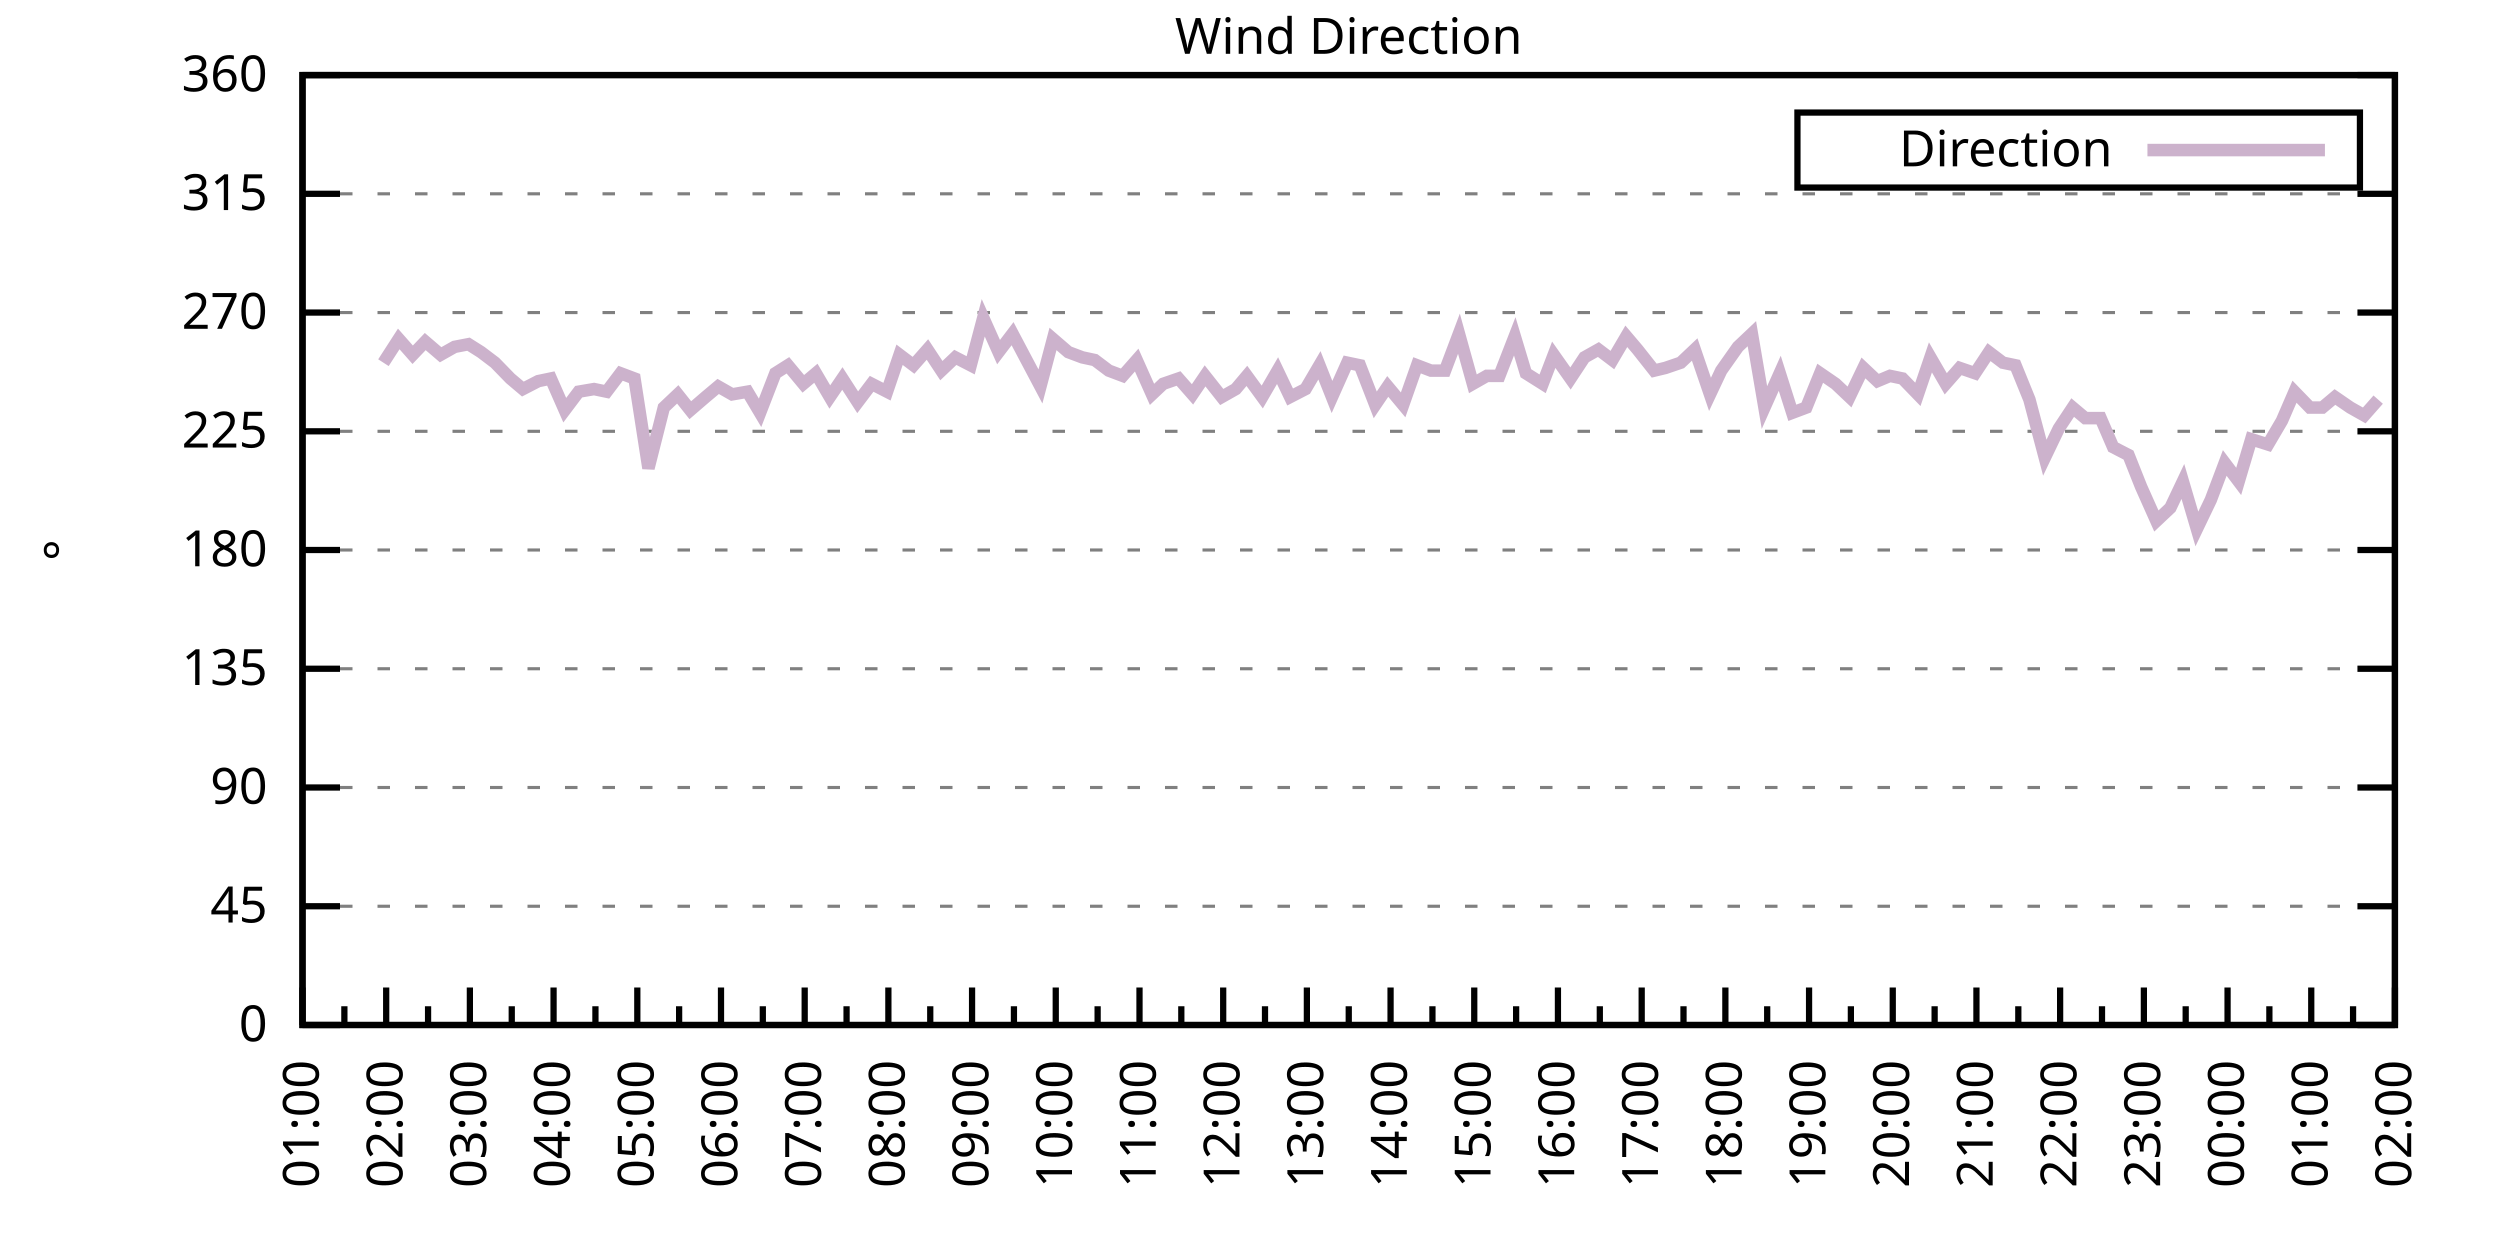
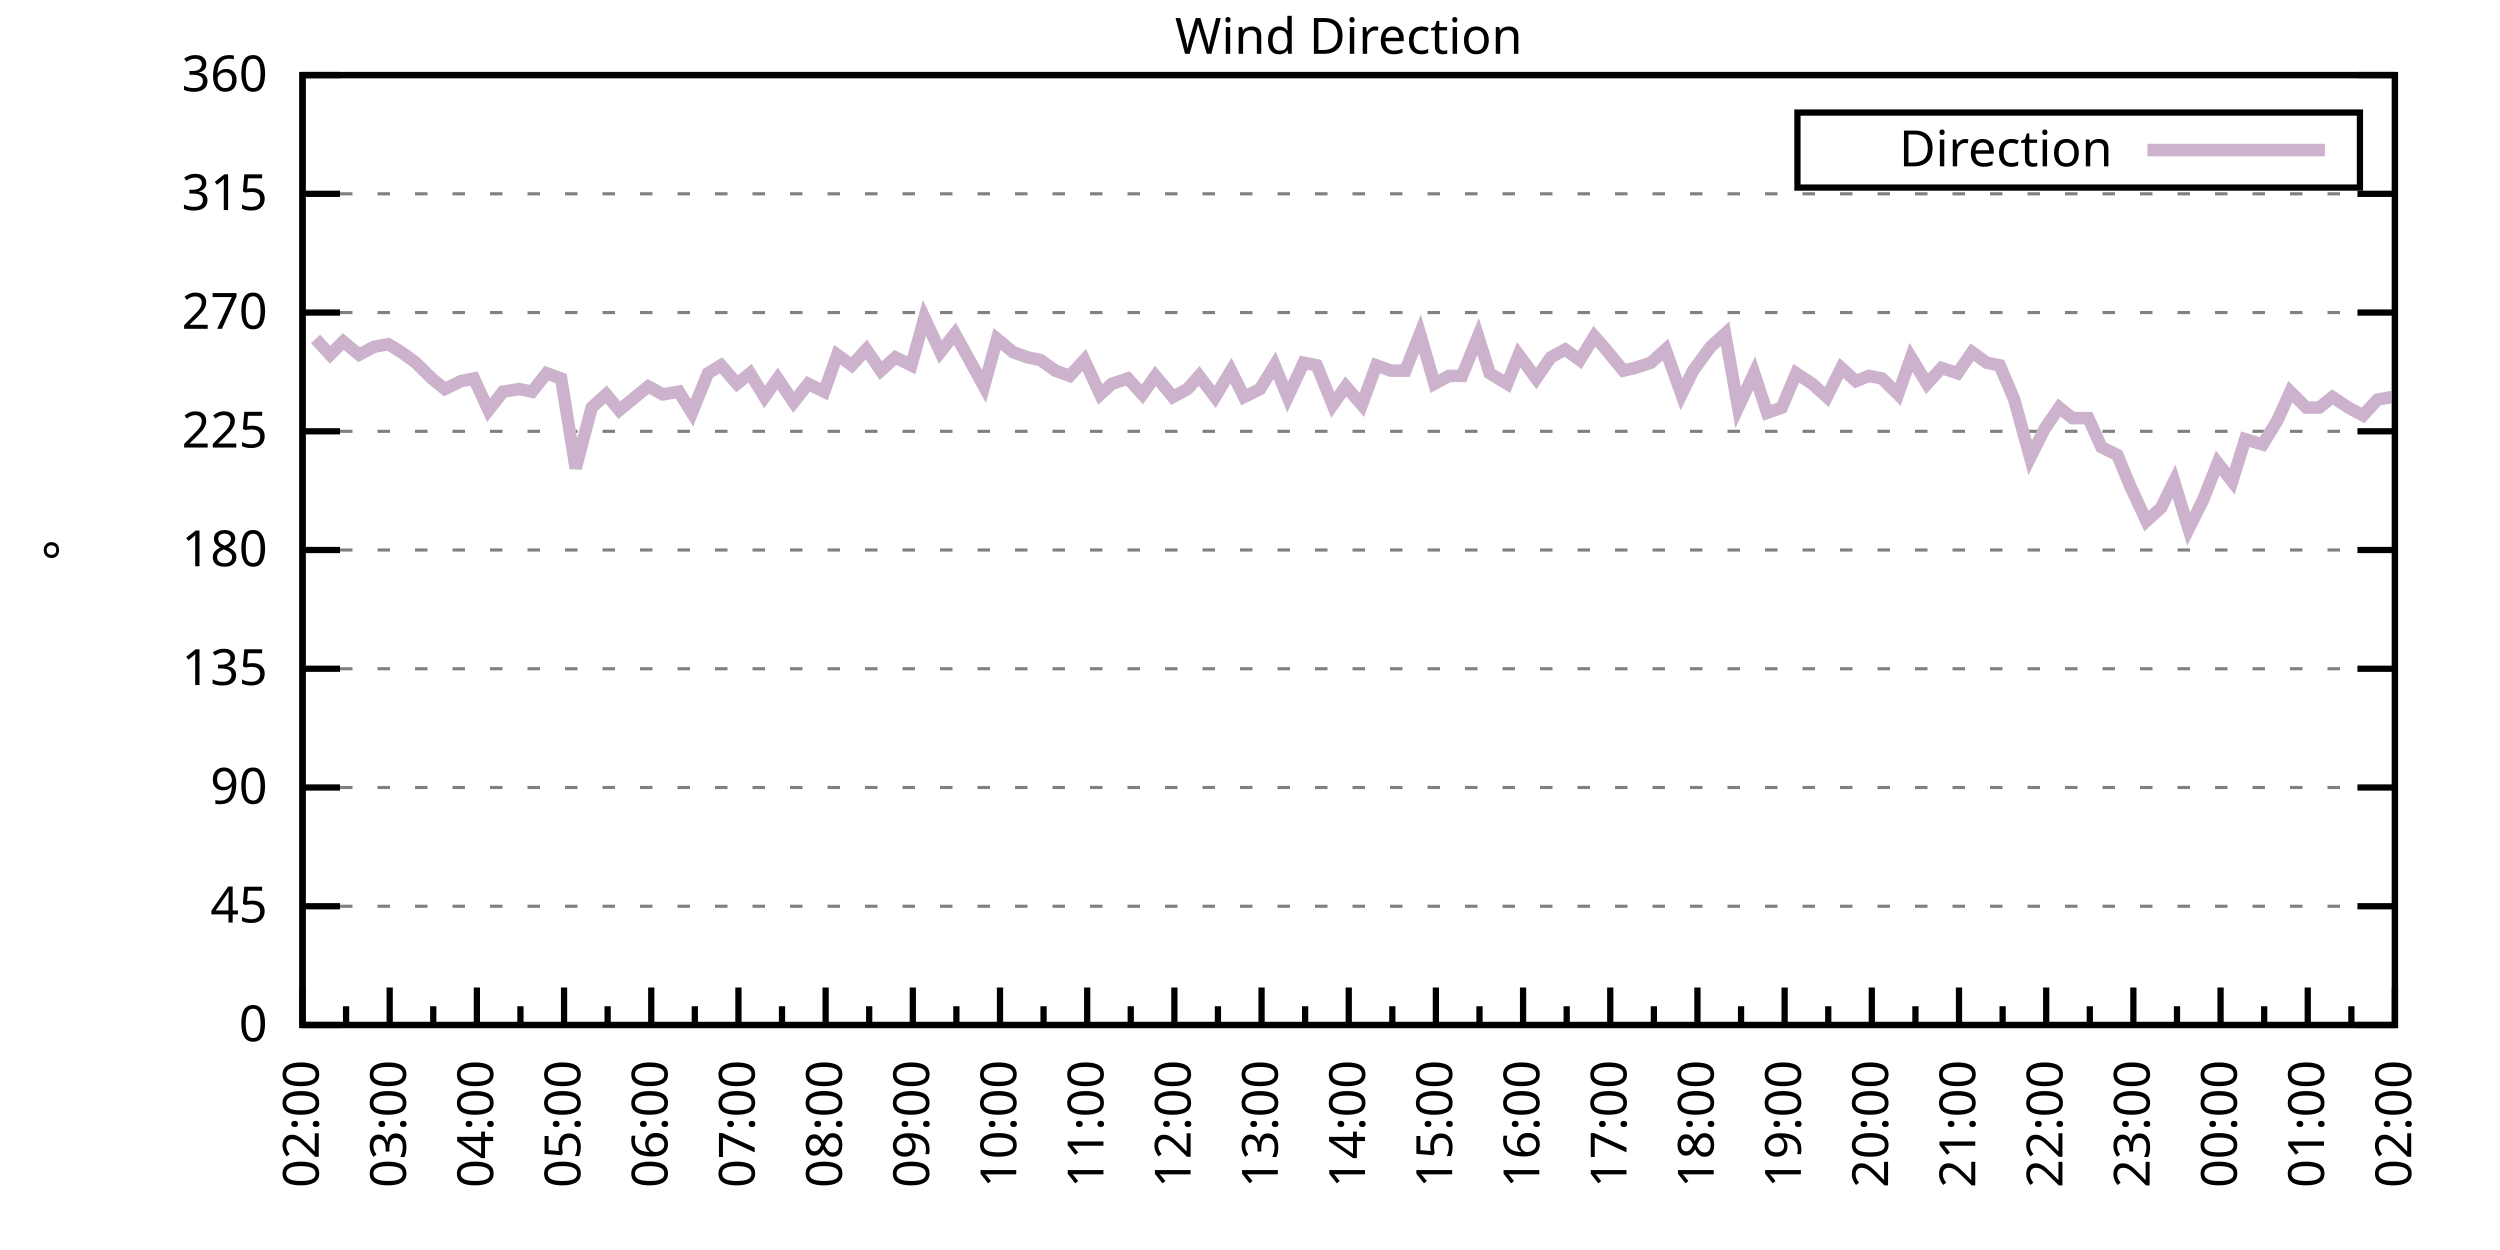
<svg xmlns="http://www.w3.org/2000/svg" xmlns:xlink="http://www.w3.org/1999/xlink" width="400" height="200" viewBox="0 0 400 200">
  <g id="gnuplot_canvas">
    <rect x="0" y="0" width="400" height="200" fill="none" />
    <defs>
      <circle id="gpDot" r="0.5" stroke-width="0.5" stroke="currentColor" />
      <path id="gpPt0" stroke-width="0.333" stroke="currentColor" d="M-1,0 h2 M0,-1 v2" />
      <path id="gpPt1" stroke-width="0.333" stroke="currentColor" d="M-1,-1 L1,1 M1,-1 L-1,1" />
      <path id="gpPt2" stroke-width="0.333" stroke="currentColor" d="M-1,0 L1,0 M0,-1 L0,1 M-1,-1 L1,1 M-1,1 L1,-1" />
      <rect id="gpPt3" stroke-width="0.333" stroke="currentColor" x="-1" y="-1" width="2" height="2" />
      <rect id="gpPt4" stroke-width="0.333" stroke="currentColor" fill="currentColor" x="-1" y="-1" width="2" height="2" />
      <circle id="gpPt5" stroke-width="0.333" stroke="currentColor" cx="0" cy="0" r="1" />
      <use xlink:href="#gpPt5" id="gpPt6" fill="currentColor" stroke="none" />
      <path id="gpPt7" stroke-width="0.333" stroke="currentColor" d="M0,-1.33 L-1.33,0.67 L1.33,0.67 z" />
      <use xlink:href="#gpPt7" id="gpPt8" fill="currentColor" stroke="none" />
      <use xlink:href="#gpPt7" id="gpPt9" stroke="currentColor" transform="rotate(180)" />
      <use xlink:href="#gpPt9" id="gpPt10" fill="currentColor" stroke="none" />
      <use xlink:href="#gpPt3" id="gpPt11" stroke="currentColor" transform="rotate(45)" />
      <use xlink:href="#gpPt11" id="gpPt12" fill="currentColor" stroke="none" />
      <path id="gpPt13" stroke-width="0.333" stroke="currentColor" d="M0,1.330 L1.265,0.411 L0.782,-1.067 L-0.782,-1.076 L-1.265,0.411 z" />
      <use xlink:href="#gpPt13" id="gpPt14" fill="currentColor" stroke="none" />
      <filter id="textbox" filterUnits="objectBoundingBox" x="0" y="0" height="1" width="1">
        <feFlood flood-color="white" flood-opacity="1" result="bgnd" />
        <feComposite in="SourceGraphic" in2="bgnd" operator="atop" />
      </filter>
      <filter id="greybox" filterUnits="objectBoundingBox" x="0" y="0" height="1" width="1">
        <feFlood flood-color="lightgrey" flood-opacity="1" result="grey" />
        <feComposite in="SourceGraphic" in2="grey" operator="atop" />
      </filter>
    </defs>
    <g fill="none" color="white" stroke="currentColor" stroke-width="1.00" stroke-linecap="butt" stroke-linejoin="miter">
</g>
    <g fill="none" color="black" stroke="currentColor" stroke-width="1.00" stroke-linecap="butt" stroke-linejoin="miter">
      <g stroke="none" shape-rendering="crispEdges">
        <polygon fill="rgb(255, 255, 255)" points="48.40,164.00 383.18,164.00 383.18,12.02 48.40,12.02 " />
      </g>
    </g>
    <g fill="none" color="black" stroke="currentColor" stroke-width="1.00" stroke-linecap="butt" stroke-linejoin="miter">
</g>
    <g fill="none" color="black" stroke="black" stroke-width="0.50" stroke-linecap="butt" stroke-linejoin="miter">
</g>
    <g fill="none" color="gray" stroke="currentColor" stroke-width="0.50" stroke-linecap="butt" stroke-linejoin="miter">
      <path stroke="gray" stroke-dasharray="2,4" class="gridline" d="M48.40,164.00 L383.19,164.00  " />
    </g>
    <g fill="none" color="gray" stroke="gray" stroke-width="1.00" stroke-linecap="butt" stroke-linejoin="miter">
</g>
    <g fill="none" color="black" stroke="currentColor" stroke-width="1.00" stroke-linecap="butt" stroke-linejoin="miter">
      <path stroke="black" d="M48.40,164.00 L54.40,164.00 M383.19,164.00 L377.19,164.00  " />
      <g transform="translate(42.80,166.60)" stroke="none" fill="black" font-family="Sans" font-size="8.00" text-anchor="end">
        <text>
          <tspan font-family="Sans"> 0</tspan>
        </text>
      </g>
    </g>
    <g fill="none" color="black" stroke="currentColor" stroke-width="1.00" stroke-linecap="butt" stroke-linejoin="miter">
</g>
    <g fill="none" color="black" stroke="black" stroke-width="0.50" stroke-linecap="butt" stroke-linejoin="miter">
</g>
    <g fill="none" color="gray" stroke="currentColor" stroke-width="0.50" stroke-linecap="butt" stroke-linejoin="miter">
      <path stroke="gray" stroke-dasharray="2,4" class="gridline" d="M48.40,145.00 L383.19,145.00  " />
    </g>
    <g fill="none" color="gray" stroke="gray" stroke-width="1.00" stroke-linecap="butt" stroke-linejoin="miter">
</g>
    <g fill="none" color="black" stroke="currentColor" stroke-width="1.00" stroke-linecap="butt" stroke-linejoin="miter">
      <path stroke="black" d="M48.40,145.00 L54.40,145.00 M383.19,145.00 L377.19,145.00  " />
      <g transform="translate(42.80,147.60)" stroke="none" fill="black" font-family="Sans" font-size="8.00" text-anchor="end">
        <text>
          <tspan font-family="Sans"> 45</tspan>
        </text>
      </g>
    </g>
    <g fill="none" color="black" stroke="currentColor" stroke-width="1.00" stroke-linecap="butt" stroke-linejoin="miter">
</g>
    <g fill="none" color="black" stroke="black" stroke-width="0.50" stroke-linecap="butt" stroke-linejoin="miter">
</g>
    <g fill="none" color="gray" stroke="currentColor" stroke-width="0.50" stroke-linecap="butt" stroke-linejoin="miter">
      <path stroke="gray" stroke-dasharray="2,4" class="gridline" d="M48.40,126.00 L383.19,126.00  " />
    </g>
    <g fill="none" color="gray" stroke="gray" stroke-width="1.00" stroke-linecap="butt" stroke-linejoin="miter">
</g>
    <g fill="none" color="black" stroke="currentColor" stroke-width="1.00" stroke-linecap="butt" stroke-linejoin="miter">
      <path stroke="black" d="M48.40,126.00 L54.40,126.00 M383.19,126.00 L377.19,126.00  " />
      <g transform="translate(42.80,128.60)" stroke="none" fill="black" font-family="Sans" font-size="8.00" text-anchor="end">
        <text>
          <tspan font-family="Sans"> 90</tspan>
        </text>
      </g>
    </g>
    <g fill="none" color="black" stroke="currentColor" stroke-width="1.00" stroke-linecap="butt" stroke-linejoin="miter">
</g>
    <g fill="none" color="black" stroke="black" stroke-width="0.50" stroke-linecap="butt" stroke-linejoin="miter">
</g>
    <g fill="none" color="gray" stroke="currentColor" stroke-width="0.50" stroke-linecap="butt" stroke-linejoin="miter">
      <path stroke="gray" stroke-dasharray="2,4" class="gridline" d="M48.40,107.00 L383.19,107.00  " />
    </g>
    <g fill="none" color="gray" stroke="gray" stroke-width="1.00" stroke-linecap="butt" stroke-linejoin="miter">
</g>
    <g fill="none" color="black" stroke="currentColor" stroke-width="1.00" stroke-linecap="butt" stroke-linejoin="miter">
      <path stroke="black" d="M48.40,107.00 L54.40,107.00 M383.19,107.00 L377.19,107.00  " />
      <g transform="translate(42.80,109.60)" stroke="none" fill="black" font-family="Sans" font-size="8.00" text-anchor="end">
        <text>
          <tspan font-family="Sans"> 135</tspan>
        </text>
      </g>
    </g>
    <g fill="none" color="black" stroke="currentColor" stroke-width="1.00" stroke-linecap="butt" stroke-linejoin="miter">
</g>
    <g fill="none" color="black" stroke="black" stroke-width="0.50" stroke-linecap="butt" stroke-linejoin="miter">
</g>
    <g fill="none" color="gray" stroke="currentColor" stroke-width="0.50" stroke-linecap="butt" stroke-linejoin="miter">
      <path stroke="gray" stroke-dasharray="2,4" class="gridline" d="M48.40,88.00 L383.19,88.00  " />
    </g>
    <g fill="none" color="gray" stroke="gray" stroke-width="1.00" stroke-linecap="butt" stroke-linejoin="miter">
</g>
    <g fill="none" color="black" stroke="currentColor" stroke-width="1.00" stroke-linecap="butt" stroke-linejoin="miter">
      <path stroke="black" d="M48.40,88.00 L54.40,88.00 M383.19,88.00 L377.19,88.00  " />
      <g transform="translate(42.80,90.60)" stroke="none" fill="black" font-family="Sans" font-size="8.00" text-anchor="end">
        <text>
          <tspan font-family="Sans"> 180</tspan>
        </text>
      </g>
    </g>
    <g fill="none" color="black" stroke="currentColor" stroke-width="1.00" stroke-linecap="butt" stroke-linejoin="miter">
</g>
    <g fill="none" color="black" stroke="black" stroke-width="0.50" stroke-linecap="butt" stroke-linejoin="miter">
</g>
    <g fill="none" color="gray" stroke="currentColor" stroke-width="0.50" stroke-linecap="butt" stroke-linejoin="miter">
      <path stroke="gray" stroke-dasharray="2,4" class="gridline" d="M48.40,69.01 L383.19,69.01  " />
    </g>
    <g fill="none" color="gray" stroke="gray" stroke-width="1.00" stroke-linecap="butt" stroke-linejoin="miter">
</g>
    <g fill="none" color="black" stroke="currentColor" stroke-width="1.00" stroke-linecap="butt" stroke-linejoin="miter">
      <path stroke="black" d="M48.40,69.01 L54.40,69.01 M383.19,69.01 L377.19,69.01  " />
      <g transform="translate(42.80,71.61)" stroke="none" fill="black" font-family="Sans" font-size="8.00" text-anchor="end">
        <text>
          <tspan font-family="Sans"> 225</tspan>
        </text>
      </g>
    </g>
    <g fill="none" color="black" stroke="currentColor" stroke-width="1.00" stroke-linecap="butt" stroke-linejoin="miter">
</g>
    <g fill="none" color="black" stroke="black" stroke-width="0.50" stroke-linecap="butt" stroke-linejoin="miter">
</g>
    <g fill="none" color="gray" stroke="currentColor" stroke-width="0.50" stroke-linecap="butt" stroke-linejoin="miter">
      <path stroke="gray" stroke-dasharray="2,4" class="gridline" d="M48.40,50.01 L383.19,50.01  " />
    </g>
    <g fill="none" color="gray" stroke="gray" stroke-width="1.00" stroke-linecap="butt" stroke-linejoin="miter">
</g>
    <g fill="none" color="black" stroke="currentColor" stroke-width="1.00" stroke-linecap="butt" stroke-linejoin="miter">
      <path stroke="black" d="M48.40,50.01 L54.40,50.01 M383.19,50.01 L377.19,50.01  " />
      <g transform="translate(42.80,52.61)" stroke="none" fill="black" font-family="Sans" font-size="8.00" text-anchor="end">
        <text>
          <tspan font-family="Sans"> 270</tspan>
        </text>
      </g>
    </g>
    <g fill="none" color="black" stroke="currentColor" stroke-width="1.00" stroke-linecap="butt" stroke-linejoin="miter">
</g>
    <g fill="none" color="black" stroke="black" stroke-width="0.50" stroke-linecap="butt" stroke-linejoin="miter">
</g>
    <g fill="none" color="gray" stroke="currentColor" stroke-width="0.50" stroke-linecap="butt" stroke-linejoin="miter">
      <path stroke="gray" stroke-dasharray="2,4" class="gridline" d="M48.40,31.01 L383.19,31.01  " />
    </g>
    <g fill="none" color="gray" stroke="gray" stroke-width="1.00" stroke-linecap="butt" stroke-linejoin="miter">
</g>
    <g fill="none" color="black" stroke="currentColor" stroke-width="1.00" stroke-linecap="butt" stroke-linejoin="miter">
      <path stroke="black" d="M48.40,31.01 L54.40,31.01 M383.19,31.01 L377.19,31.01  " />
      <g transform="translate(42.80,33.61)" stroke="none" fill="black" font-family="Sans" font-size="8.00" text-anchor="end">
        <text>
          <tspan font-family="Sans"> 315</tspan>
        </text>
      </g>
    </g>
    <g fill="none" color="black" stroke="currentColor" stroke-width="1.00" stroke-linecap="butt" stroke-linejoin="miter">
</g>
    <g fill="none" color="black" stroke="black" stroke-width="0.50" stroke-linecap="butt" stroke-linejoin="miter">
</g>
    <g fill="none" color="gray" stroke="currentColor" stroke-width="0.50" stroke-linecap="butt" stroke-linejoin="miter">
      <path stroke="gray" stroke-dasharray="2,4" class="gridline" d="M48.40,12.01 L383.19,12.01  " />
    </g>
    <g fill="none" color="gray" stroke="gray" stroke-width="1.00" stroke-linecap="butt" stroke-linejoin="miter">
</g>
    <g fill="none" color="black" stroke="currentColor" stroke-width="1.00" stroke-linecap="butt" stroke-linejoin="miter">
      <path stroke="black" d="M48.40,12.01 L54.40,12.01 M383.19,12.01 L377.19,12.01  " />
      <g transform="translate(42.80,14.61)" stroke="none" fill="black" font-family="Sans" font-size="8.00" text-anchor="end">
        <text>
          <tspan font-family="Sans"> 360</tspan>
        </text>
      </g>
    </g>
    <g fill="none" color="black" stroke="currentColor" stroke-width="1.00" stroke-linecap="butt" stroke-linejoin="miter">
      <path stroke="black" d="M48.40,164.00 L48.40,158.00  " />
      <g transform="translate(51.00,169.60) rotate(270)" stroke="none" fill="black" font-family="Sans" font-size="8.00" text-anchor="end">
        <text>
+           <tspan font-family="Sans">02:00</tspan>
+         </text>
+       </g>
+     </g>
+     <g fill="none" color="black" stroke="currentColor" stroke-width="1.00" stroke-linecap="butt" stroke-linejoin="miter">
+       <path stroke="black" d="M55.37,164.00 L55.37,161.00 M62.35,164.00 L62.35,158.00  " />
+       <g transform="translate(64.95,169.60) rotate(270)" stroke="none" fill="black" font-family="Sans" font-size="8.00" text-anchor="end">
+         <text>
+           <tspan font-family="Sans">03:00</tspan>
+         </text>
+       </g>
+     </g>
+     <g fill="none" color="black" stroke="currentColor" stroke-width="1.00" stroke-linecap="butt" stroke-linejoin="miter">
+       <path stroke="black" d="M69.32,164.00 L69.32,161.00 M76.30,164.00 L76.30,158.00  " />
+       <g transform="translate(78.90,169.60) rotate(270)" stroke="none" fill="black" font-family="Sans" font-size="8.00" text-anchor="end">
+         <text>
+           <tspan font-family="Sans">04:00</tspan>
+         </text>
+       </g>
+     </g>
+     <g fill="none" color="black" stroke="currentColor" stroke-width="1.00" stroke-linecap="butt" stroke-linejoin="miter">
+       <path stroke="black" d="M83.27,164.00 L83.27,161.00 M90.25,164.00 L90.25,158.00  " />
+       <g transform="translate(92.85,169.60) rotate(270)" stroke="none" fill="black" font-family="Sans" font-size="8.00" text-anchor="end">
+         <text>
+           <tspan font-family="Sans">05:00</tspan>
+         </text>
+       </g>
+     </g>
+     <g fill="none" color="black" stroke="currentColor" stroke-width="1.00" stroke-linecap="butt" stroke-linejoin="miter">
+       <path stroke="black" d="M97.22,164.00 L97.22,161.00 M104.20,164.00 L104.20,158.00  " />
+       <g transform="translate(106.80,169.60) rotate(270)" stroke="none" fill="black" font-family="Sans" font-size="8.00" text-anchor="end">
+         <text>
+           <tspan font-family="Sans">06:00</tspan>
+         </text>
+       </g>
+     </g>
+     <g fill="none" color="black" stroke="currentColor" stroke-width="1.00" stroke-linecap="butt" stroke-linejoin="miter">
+       <path stroke="black" d="M111.17,164.00 L111.17,161.00 M118.15,164.00 L118.15,158.00  " />
+       <g transform="translate(120.75,169.60) rotate(270)" stroke="none" fill="black" font-family="Sans" font-size="8.00" text-anchor="end">
+         <text>
+           <tspan font-family="Sans">07:00</tspan>
+         </text>
+       </g>
+     </g>
+     <g fill="none" color="black" stroke="currentColor" stroke-width="1.00" stroke-linecap="butt" stroke-linejoin="miter">
+       <path stroke="black" d="M125.12,164.00 L125.12,161.00 M132.10,164.00 L132.10,158.00  " />
+       <g transform="translate(134.70,169.60) rotate(270)" stroke="none" fill="black" font-family="Sans" font-size="8.00" text-anchor="end">
+         <text>
+           <tspan font-family="Sans">08:00</tspan>
+         </text>
+       </g>
+     </g>
+     <g fill="none" color="black" stroke="currentColor" stroke-width="1.00" stroke-linecap="butt" stroke-linejoin="miter">
+       <path stroke="black" d="M139.07,164.00 L139.07,161.00 M146.05,164.00 L146.05,158.00  " />
+       <g transform="translate(148.65,169.60) rotate(270)" stroke="none" fill="black" font-family="Sans" font-size="8.00" text-anchor="end">
+         <text>
+           <tspan font-family="Sans">09:00</tspan>
+         </text>
+       </g>
+     </g>
+     <g fill="none" color="black" stroke="currentColor" stroke-width="1.00" stroke-linecap="butt" stroke-linejoin="miter">
+       <path stroke="black" d="M153.02,164.00 L153.02,161.00 M160.00,164.00 L160.00,158.00  " />
+       <g transform="translate(162.60,169.60) rotate(270)" stroke="none" fill="black" font-family="Sans" font-size="8.00" text-anchor="end">
+         <text>
+           <tspan font-family="Sans">10:00</tspan>
+         </text>
+       </g>
+     </g>
+     <g fill="none" color="black" stroke="currentColor" stroke-width="1.00" stroke-linecap="butt" stroke-linejoin="miter">
+       <path stroke="black" d="M166.97,164.00 L166.97,161.00 M173.95,164.00 L173.95,158.00  " />
+       <g transform="translate(176.55,169.60) rotate(270)" stroke="none" fill="black" font-family="Sans" font-size="8.00" text-anchor="end">
+         <text>
+           <tspan font-family="Sans">11:00</tspan>
+         </text>
+       </g>
+     </g>
+     <g fill="none" color="black" stroke="currentColor" stroke-width="1.00" stroke-linecap="butt" stroke-linejoin="miter">
+       <path stroke="black" d="M180.92,164.00 L180.92,161.00 M187.90,164.00 L187.90,158.00  " />
+       <g transform="translate(190.50,169.60) rotate(270)" stroke="none" fill="black" font-family="Sans" font-size="8.00" text-anchor="end">
+         <text>
+           <tspan font-family="Sans">12:00</tspan>
+         </text>
+       </g>
+     </g>
+     <g fill="none" color="black" stroke="currentColor" stroke-width="1.00" stroke-linecap="butt" stroke-linejoin="miter">
+       <path stroke="black" d="M194.87,164.00 L194.87,161.00 M201.85,164.00 L201.85,158.00  " />
+       <g transform="translate(204.45,169.60) rotate(270)" stroke="none" fill="black" font-family="Sans" font-size="8.00" text-anchor="end">
+         <text>
+           <tspan font-family="Sans">13:00</tspan>
+         </text>
+       </g>
+     </g>
+     <g fill="none" color="black" stroke="currentColor" stroke-width="1.00" stroke-linecap="butt" stroke-linejoin="miter">
+       <path stroke="black" d="M208.82,164.00 L208.82,161.00 M215.80,164.00 L215.80,158.00  " />
+       <g transform="translate(218.40,169.60) rotate(270)" stroke="none" fill="black" font-family="Sans" font-size="8.00" text-anchor="end">
+         <text>
+           <tspan font-family="Sans">14:00</tspan>
+         </text>
+       </g>
+     </g>
+     <g fill="none" color="black" stroke="currentColor" stroke-width="1.00" stroke-linecap="butt" stroke-linejoin="miter">
+       <path stroke="black" d="M222.77,164.00 L222.77,161.00 M229.74,164.00 L229.74,158.00  " />
+       <g transform="translate(232.34,169.60) rotate(270)" stroke="none" fill="black" font-family="Sans" font-size="8.00" text-anchor="end">
+         <text>
+           <tspan font-family="Sans">15:00</tspan>
+         </text>
+       </g>
+     </g>
+     <g fill="none" color="black" stroke="currentColor" stroke-width="1.00" stroke-linecap="butt" stroke-linejoin="miter">
+       <path stroke="black" d="M236.72,164.00 L236.72,161.00 M243.69,164.00 L243.69,158.00  " />
+       <g transform="translate(246.29,169.60) rotate(270)" stroke="none" fill="black" font-family="Sans" font-size="8.00" text-anchor="end">
+         <text>
+           <tspan font-family="Sans">16:00</tspan>
+         </text>
+       </g>
+     </g>
+     <g fill="none" color="black" stroke="currentColor" stroke-width="1.00" stroke-linecap="butt" stroke-linejoin="miter">
+       <path stroke="black" d="M250.67,164.00 L250.67,161.00 M257.64,164.00 L257.64,158.00  " />
+       <g transform="translate(260.24,169.60) rotate(270)" stroke="none" fill="black" font-family="Sans" font-size="8.00" text-anchor="end">
+         <text>
+           <tspan font-family="Sans">17:00</tspan>
+         </text>
+       </g>
+     </g>
+     <g fill="none" color="black" stroke="currentColor" stroke-width="1.00" stroke-linecap="butt" stroke-linejoin="miter">
+       <path stroke="black" d="M264.62,164.00 L264.62,161.00 M271.59,164.00 L271.59,158.00  " />
+       <g transform="translate(274.19,169.60) rotate(270)" stroke="none" fill="black" font-family="Sans" font-size="8.00" text-anchor="end">
+         <text>
+           <tspan font-family="Sans">18:00</tspan>
+         </text>
+       </g>
+     </g>
+     <g fill="none" color="black" stroke="currentColor" stroke-width="1.00" stroke-linecap="butt" stroke-linejoin="miter">
+       <path stroke="black" d="M278.57,164.00 L278.57,161.00 M285.54,164.00 L285.54,158.00  " />
+       <g transform="translate(288.14,169.60) rotate(270)" stroke="none" fill="black" font-family="Sans" font-size="8.00" text-anchor="end">
+         <text>
+           <tspan font-family="Sans">19:00</tspan>
+         </text>
+       </g>
+     </g>
+     <g fill="none" color="black" stroke="currentColor" stroke-width="1.00" stroke-linecap="butt" stroke-linejoin="miter">
+       <path stroke="black" d="M292.52,164.00 L292.52,161.00 M299.49,164.00 L299.49,158.00  " />
+       <g transform="translate(302.09,169.60) rotate(270)" stroke="none" fill="black" font-family="Sans" font-size="8.00" text-anchor="end">
+         <text>
+           <tspan font-family="Sans">20:00</tspan>
+         </text>
+       </g>
+     </g>
+     <g fill="none" color="black" stroke="currentColor" stroke-width="1.00" stroke-linecap="butt" stroke-linejoin="miter">
+       <path stroke="black" d="M306.47,164.00 L306.47,161.00 M313.44,164.00 L313.44,158.00  " />
+       <g transform="translate(316.04,169.60) rotate(270)" stroke="none" fill="black" font-family="Sans" font-size="8.00" text-anchor="end">
+         <text>
+           <tspan font-family="Sans">21:00</tspan>
+         </text>
+       </g>
+     </g>
+     <g fill="none" color="black" stroke="currentColor" stroke-width="1.00" stroke-linecap="butt" stroke-linejoin="miter">
+       <path stroke="black" d="M320.42,164.00 L320.42,161.00 M327.39,164.00 L327.39,158.00  " />
+       <g transform="translate(329.99,169.60) rotate(270)" stroke="none" fill="black" font-family="Sans" font-size="8.00" text-anchor="end">
+         <text>
+           <tspan font-family="Sans">22:00</tspan>
+         </text>
+       </g>
+     </g>
+     <g fill="none" color="black" stroke="currentColor" stroke-width="1.00" stroke-linecap="butt" stroke-linejoin="miter">
+       <path stroke="black" d="M334.37,164.00 L334.37,161.00 M341.34,164.00 L341.34,158.00  " />
+       <g transform="translate(343.94,169.60) rotate(270)" stroke="none" fill="black" font-family="Sans" font-size="8.00" text-anchor="end">
+         <text>
+           <tspan font-family="Sans">23:00</tspan>
+         </text>
+       </g>
+     </g>
+     <g fill="none" color="black" stroke="currentColor" stroke-width="1.00" stroke-linecap="butt" stroke-linejoin="miter">
+       <path stroke="black" d="M348.32,164.00 L348.32,161.00 M355.29,164.00 L355.29,158.00  " />
+       <g transform="translate(357.89,169.60) rotate(270)" stroke="none" fill="black" font-family="Sans" font-size="8.00" text-anchor="end">
+         <text>
+           <tspan font-family="Sans">00:00</tspan>
+         </text>
+       </g>
+     </g>
+     <g fill="none" color="black" stroke="currentColor" stroke-width="1.00" stroke-linecap="butt" stroke-linejoin="miter">
+       <path stroke="black" d="M362.27,164.00 L362.27,161.00 M369.24,164.00 L369.24,158.00  " />
+       <g transform="translate(371.84,169.60) rotate(270)" stroke="none" fill="black" font-family="Sans" font-size="8.00" text-anchor="end">
+         <text>
          <tspan font-family="Sans">01:00</tspan>
        </text>
      </g>
    </g>
    <g fill="none" color="black" stroke="currentColor" stroke-width="1.00" stroke-linecap="butt" stroke-linejoin="miter">
-       <path stroke="black" d="M55.10,164.00 L55.10,161.00 M61.79,164.00 L61.79,158.00  " />
-       <g transform="translate(64.39,169.60) rotate(270)" stroke="none" fill="black" font-family="Sans" font-size="8.00" text-anchor="end">
-         <text>
-           <tspan font-family="Sans">02:00</tspan>
-         </text>
-       </g>
-     </g>
-     <g fill="none" color="black" stroke="currentColor" stroke-width="1.00" stroke-linecap="butt" stroke-linejoin="miter">
-       <path stroke="black" d="M68.49,164.00 L68.49,161.00 M75.18,164.00 L75.18,158.00  " />
-       <g transform="translate(77.78,169.60) rotate(270)" stroke="none" fill="black" font-family="Sans" font-size="8.00" text-anchor="end">
-         <text>
-           <tspan font-family="Sans">03:00</tspan>
-         </text>
-       </g>
-     </g>
-     <g fill="none" color="black" stroke="currentColor" stroke-width="1.00" stroke-linecap="butt" stroke-linejoin="miter">
-       <path stroke="black" d="M81.88,164.00 L81.88,161.00 M88.57,164.00 L88.57,158.00  " />
-       <g transform="translate(91.17,169.60) rotate(270)" stroke="none" fill="black" font-family="Sans" font-size="8.00" text-anchor="end">
-         <text>
-           <tspan font-family="Sans">04:00</tspan>
-         </text>
-       </g>
-     </g>
-     <g fill="none" color="black" stroke="currentColor" stroke-width="1.00" stroke-linecap="butt" stroke-linejoin="miter">
-       <path stroke="black" d="M95.27,164.00 L95.27,161.00 M101.97,164.00 L101.97,158.00  " />
-       <g transform="translate(104.57,169.60) rotate(270)" stroke="none" fill="black" font-family="Sans" font-size="8.00" text-anchor="end">
-         <text>
-           <tspan font-family="Sans">05:00</tspan>
-         </text>
-       </g>
-     </g>
-     <g fill="none" color="black" stroke="currentColor" stroke-width="1.00" stroke-linecap="butt" stroke-linejoin="miter">
-       <path stroke="black" d="M108.66,164.00 L108.66,161.00 M115.36,164.00 L115.36,158.00  " />
-       <g transform="translate(117.96,169.60) rotate(270)" stroke="none" fill="black" font-family="Sans" font-size="8.00" text-anchor="end">
-         <text>
-           <tspan font-family="Sans">06:00</tspan>
-         </text>
-       </g>
-     </g>
-     <g fill="none" color="black" stroke="currentColor" stroke-width="1.00" stroke-linecap="butt" stroke-linejoin="miter">
-       <path stroke="black" d="M122.05,164.00 L122.05,161.00 M128.75,164.00 L128.75,158.00  " />
-       <g transform="translate(131.35,169.60) rotate(270)" stroke="none" fill="black" font-family="Sans" font-size="8.00" text-anchor="end">
-         <text>
-           <tspan font-family="Sans">07:00</tspan>
-         </text>
-       </g>
-     </g>
-     <g fill="none" color="black" stroke="currentColor" stroke-width="1.00" stroke-linecap="butt" stroke-linejoin="miter">
-       <path stroke="black" d="M135.45,164.00 L135.45,161.00 M142.14,164.00 L142.14,158.00  " />
-       <g transform="translate(144.74,169.60) rotate(270)" stroke="none" fill="black" font-family="Sans" font-size="8.00" text-anchor="end">
-         <text>
-           <tspan font-family="Sans">08:00</tspan>
-         </text>
-       </g>
-     </g>
-     <g fill="none" color="black" stroke="currentColor" stroke-width="1.00" stroke-linecap="butt" stroke-linejoin="miter">
-       <path stroke="black" d="M148.84,164.00 L148.84,161.00 M155.53,164.00 L155.53,158.00  " />
-       <g transform="translate(158.13,169.60) rotate(270)" stroke="none" fill="black" font-family="Sans" font-size="8.00" text-anchor="end">
-         <text>
-           <tspan font-family="Sans">09:00</tspan>
-         </text>
-       </g>
-     </g>
-     <g fill="none" color="black" stroke="currentColor" stroke-width="1.00" stroke-linecap="butt" stroke-linejoin="miter">
-       <path stroke="black" d="M162.23,164.00 L162.23,161.00 M168.92,164.00 L168.92,158.00  " />
-       <g transform="translate(171.52,169.60) rotate(270)" stroke="none" fill="black" font-family="Sans" font-size="8.00" text-anchor="end">
-         <text>
-           <tspan font-family="Sans">10:00</tspan>
-         </text>
-       </g>
-     </g>
-     <g fill="none" color="black" stroke="currentColor" stroke-width="1.00" stroke-linecap="butt" stroke-linejoin="miter">
-       <path stroke="black" d="M175.62,164.00 L175.62,161.00 M182.32,164.00 L182.32,158.00  " />
-       <g transform="translate(184.92,169.60) rotate(270)" stroke="none" fill="black" font-family="Sans" font-size="8.00" text-anchor="end">
-         <text>
-           <tspan font-family="Sans">11:00</tspan>
-         </text>
-       </g>
-     </g>
-     <g fill="none" color="black" stroke="currentColor" stroke-width="1.00" stroke-linecap="butt" stroke-linejoin="miter">
-       <path stroke="black" d="M189.01,164.00 L189.01,161.00 M195.71,164.00 L195.71,158.00  " />
-       <g transform="translate(198.31,169.60) rotate(270)" stroke="none" fill="black" font-family="Sans" font-size="8.00" text-anchor="end">
-         <text>
-           <tspan font-family="Sans">12:00</tspan>
-         </text>
-       </g>
-     </g>
-     <g fill="none" color="black" stroke="currentColor" stroke-width="1.00" stroke-linecap="butt" stroke-linejoin="miter">
-       <path stroke="black" d="M202.40,164.00 L202.40,161.00 M209.10,164.00 L209.10,158.00  " />
-       <g transform="translate(211.70,169.60) rotate(270)" stroke="none" fill="black" font-family="Sans" font-size="8.00" text-anchor="end">
-         <text>
-           <tspan font-family="Sans">13:00</tspan>
-         </text>
-       </g>
-     </g>
-     <g fill="none" color="black" stroke="currentColor" stroke-width="1.00" stroke-linecap="butt" stroke-linejoin="miter">
-       <path stroke="black" d="M215.80,164.00 L215.80,161.00 M222.49,164.00 L222.49,158.00  " />
-       <g transform="translate(225.09,169.60) rotate(270)" stroke="none" fill="black" font-family="Sans" font-size="8.00" text-anchor="end">
-         <text>
-           <tspan font-family="Sans">14:00</tspan>
-         </text>
-       </g>
-     </g>
-     <g fill="none" color="black" stroke="currentColor" stroke-width="1.00" stroke-linecap="butt" stroke-linejoin="miter">
-       <path stroke="black" d="M229.19,164.00 L229.19,161.00 M235.88,164.00 L235.88,158.00  " />
-       <g transform="translate(238.48,169.60) rotate(270)" stroke="none" fill="black" font-family="Sans" font-size="8.00" text-anchor="end">
-         <text>
-           <tspan font-family="Sans">15:00</tspan>
-         </text>
-       </g>
-     </g>
-     <g fill="none" color="black" stroke="currentColor" stroke-width="1.00" stroke-linecap="butt" stroke-linejoin="miter">
-       <path stroke="black" d="M242.58,164.00 L242.58,161.00 M249.27,164.00 L249.27,158.00  " />
-       <g transform="translate(251.87,169.60) rotate(270)" stroke="none" fill="black" font-family="Sans" font-size="8.00" text-anchor="end">
-         <text>
-           <tspan font-family="Sans">16:00</tspan>
-         </text>
-       </g>
-     </g>
-     <g fill="none" color="black" stroke="currentColor" stroke-width="1.00" stroke-linecap="butt" stroke-linejoin="miter">
-       <path stroke="black" d="M255.97,164.00 L255.97,161.00 M262.67,164.00 L262.67,158.00  " />
-       <g transform="translate(265.27,169.60) rotate(270)" stroke="none" fill="black" font-family="Sans" font-size="8.00" text-anchor="end">
-         <text>
-           <tspan font-family="Sans">17:00</tspan>
-         </text>
-       </g>
-     </g>
-     <g fill="none" color="black" stroke="currentColor" stroke-width="1.00" stroke-linecap="butt" stroke-linejoin="miter">
-       <path stroke="black" d="M269.36,164.00 L269.36,161.00 M276.06,164.00 L276.06,158.00  " />
-       <g transform="translate(278.66,169.60) rotate(270)" stroke="none" fill="black" font-family="Sans" font-size="8.00" text-anchor="end">
-         <text>
-           <tspan font-family="Sans">18:00</tspan>
-         </text>
-       </g>
-     </g>
-     <g fill="none" color="black" stroke="currentColor" stroke-width="1.00" stroke-linecap="butt" stroke-linejoin="miter">
-       <path stroke="black" d="M282.75,164.00 L282.75,161.00 M289.45,164.00 L289.45,158.00  " />
-       <g transform="translate(292.05,169.60) rotate(270)" stroke="none" fill="black" font-family="Sans" font-size="8.00" text-anchor="end">
-         <text>
-           <tspan font-family="Sans">19:00</tspan>
-         </text>
-       </g>
-     </g>
-     <g fill="none" color="black" stroke="currentColor" stroke-width="1.00" stroke-linecap="butt" stroke-linejoin="miter">
-       <path stroke="black" d="M296.14,164.00 L296.14,161.00 M302.84,164.00 L302.84,158.00  " />
-       <g transform="translate(305.44,169.60) rotate(270)" stroke="none" fill="black" font-family="Sans" font-size="8.00" text-anchor="end">
-         <text>
-           <tspan font-family="Sans">20:00</tspan>
-         </text>
-       </g>
-     </g>
-     <g fill="none" color="black" stroke="currentColor" stroke-width="1.00" stroke-linecap="butt" stroke-linejoin="miter">
-       <path stroke="black" d="M309.54,164.00 L309.54,161.00 M316.23,164.00 L316.23,158.00  " />
-       <g transform="translate(318.83,169.60) rotate(270)" stroke="none" fill="black" font-family="Sans" font-size="8.00" text-anchor="end">
-         <text>
-           <tspan font-family="Sans">21:00</tspan>
-         </text>
-       </g>
-     </g>
-     <g fill="none" color="black" stroke="currentColor" stroke-width="1.00" stroke-linecap="butt" stroke-linejoin="miter">
-       <path stroke="black" d="M322.93,164.00 L322.93,161.00 M329.62,164.00 L329.62,158.00  " />
-       <g transform="translate(332.22,169.60) rotate(270)" stroke="none" fill="black" font-family="Sans" font-size="8.00" text-anchor="end">
-         <text>
-           <tspan font-family="Sans">22:00</tspan>
-         </text>
-       </g>
-     </g>
-     <g fill="none" color="black" stroke="currentColor" stroke-width="1.00" stroke-linecap="butt" stroke-linejoin="miter">
-       <path stroke="black" d="M336.32,164.00 L336.32,161.00 M343.02,164.00 L343.02,158.00  " />
-       <g transform="translate(345.62,169.60) rotate(270)" stroke="none" fill="black" font-family="Sans" font-size="8.00" text-anchor="end">
-         <text>
-           <tspan font-family="Sans">23:00</tspan>
-         </text>
-       </g>
-     </g>
-     <g fill="none" color="black" stroke="currentColor" stroke-width="1.00" stroke-linecap="butt" stroke-linejoin="miter">
-       <path stroke="black" d="M349.71,164.00 L349.71,161.00 M356.41,164.00 L356.41,158.00  " />
-       <g transform="translate(359.01,169.60) rotate(270)" stroke="none" fill="black" font-family="Sans" font-size="8.00" text-anchor="end">
-         <text>
-           <tspan font-family="Sans">00:00</tspan>
-         </text>
-       </g>
-     </g>
-     <g fill="none" color="black" stroke="currentColor" stroke-width="1.00" stroke-linecap="butt" stroke-linejoin="miter">
-       <path stroke="black" d="M363.10,164.00 L363.10,161.00 M369.80,164.00 L369.80,158.00  " />
-       <g transform="translate(372.40,169.60) rotate(270)" stroke="none" fill="black" font-family="Sans" font-size="8.00" text-anchor="end">
-         <text>
-           <tspan font-family="Sans">01:00</tspan>
-         </text>
-       </g>
-     </g>
-     <g fill="none" color="black" stroke="currentColor" stroke-width="1.00" stroke-linecap="butt" stroke-linejoin="miter">
-       <path stroke="black" d="M376.49,164.00 L376.49,161.00 M383.19,164.00 L383.19,158.00  " />
+       <path stroke="black" d="M376.22,164.00 L376.22,161.00 M383.19,164.00 L383.19,158.00  " />
      <g transform="translate(385.79,169.60) rotate(270)" stroke="none" fill="black" font-family="Sans" font-size="8.00" text-anchor="end">
        <text>
          <tspan font-family="Sans">02:00</tspan>
        </text>
      </g>
    </g>
    <g fill="none" color="black" stroke="currentColor" stroke-width="1.00" stroke-linecap="butt" stroke-linejoin="miter">
</g>
    <g fill="none" color="black" stroke="currentColor" stroke-width="1.00" stroke-linecap="butt" stroke-linejoin="miter">
      <path stroke="black" d="M48.40,12.01 L48.40,164.00 L383.19,164.00 L383.19,12.01 L48.40,12.01 Z  " />
    </g>
    <g fill="none" color="black" stroke="currentColor" stroke-width="1.00" stroke-linecap="butt" stroke-linejoin="miter">
      <g transform="translate(12.80,88.01) rotate(270)" stroke="none" fill="black" font-family="Sans" font-size="8.00" text-anchor="middle">
        <text>
          <tspan font-family="Sans">°</tspan>
        </text>
      </g>
    </g>
    <g fill="none" color="black" stroke="currentColor" stroke-width="1.00" stroke-linecap="butt" stroke-linejoin="miter">
</g>
    <g fill="none" color="black" stroke="currentColor" stroke-width="1.00" stroke-linecap="butt" stroke-linejoin="miter">
      <path stroke="black" d="M287.59,30.01 L287.59,18.01 L377.59,18.01 L377.59,30.01 L287.59,30.01 Z  " />
    </g>
    <g id="Wind_direction_plot_1">
      <g fill="none" color="white" stroke="black" stroke-width="2.00" stroke-linecap="butt" stroke-linejoin="miter">
</g>
      <g fill="none" color="black" stroke="currentColor" stroke-width="2.00" stroke-linecap="butt" stroke-linejoin="miter">
        <g transform="translate(337.99,26.61)" stroke="none" fill="black" font-family="Sans" font-size="8.00" text-anchor="end">
          <text>
            <tspan font-family="Sans">Direction</tspan>
          </text>
        </g>
      </g>
      <g fill="none" color="black" stroke="currentColor" stroke-width="2.00" stroke-linecap="butt" stroke-linejoin="miter">
-         <path stroke="rgb(204, 178, 204)" d="M343.59,24.01 L371.99,24.01 M61.35,58.03 L63.80,54.23 L66.03,56.76 L68.04,54.65 L70.50,56.76 L72.73,55.50   L74.96,55.07 L76.97,56.34 L79.20,58.03 L81.66,60.56 L83.66,62.25 L86.12,60.98 L88.13,60.56 L90.36,65.63   L92.59,62.67 L95.05,62.25 L97.06,62.67 L99.29,59.72 L101.52,60.56 L103.75,74.92 L106.21,65.21 L108.44,63.10   L110.45,65.63 L112.90,63.52 L114.91,61.83 L117.14,63.10 L119.60,62.67 L121.61,66.05 L124.06,59.72 L126.07,58.45   L128.53,61.41 L130.54,59.72 L132.77,63.52 L134.78,60.56 L137.23,64.36 L139.46,61.41 L141.92,62.67 L143.93,56.76   L146.16,58.45 L148.39,55.92 L150.62,59.30 L152.85,57.18 L155.31,58.45 L157.32,50.85 L159.77,56.34 L162.01,53.39   L164.01,57.18 L166.47,61.83 L168.48,54.23 L170.93,56.34 L173.17,57.18 L175.17,57.61 L177.41,59.30 L179.64,60.14   L181.87,57.61 L184.32,63.10 L186.11,61.41 L188.57,60.56 L190.80,63.10 L192.81,60.14 L195.48,63.52 L197.72,62.25   L199.50,60.14 L201.96,63.52 L204.41,59.30 L206.42,63.52 L208.88,62.25 L211.11,58.45 L213.12,63.52 L215.57,58.03   L217.58,58.45 L220.04,64.78 L222.04,61.83 L224.50,64.78 L226.73,58.45 L228.96,59.30 L231.20,59.30 L233.43,53.39   L235.66,61.41 L237.89,60.14 L239.90,60.14 L242.36,53.81 L244.14,59.72 L246.82,61.41 L248.60,56.76 L251.28,60.56   L253.51,57.18 L255.75,55.92 L257.98,57.61 L260.21,53.81 L262.00,55.92 L264.67,59.30 L266.46,58.87 L268.92,58.03   L271.15,55.92 L273.60,63.10 L275.39,59.30 L278.07,55.50 L280.30,53.39 L282.31,65.21 L284.76,59.72 L286.77,66.05   L289.00,65.21 L291.23,59.72 L293.69,61.41 L295.92,63.52 L298.15,58.87 L300.39,60.98 L302.39,60.14 L304.40,60.56   L306.86,63.10 L308.87,57.18 L311.32,61.41 L313.55,58.87 L316.01,59.72 L318.24,56.34 L320.47,58.03 L322.48,58.45   L324.71,63.94 L327.17,73.23 L329.40,68.58 L331.63,65.21 L333.64,66.90 L336.10,66.90 L338.10,71.54 L340.56,72.81   L342.57,77.87 L345.02,83.36 L347.26,81.25 L349.26,77.03 L351.50,84.63 L353.73,79.98 L355.96,74.07 L358.19,77.03   L360.20,70.27 L362.88,71.12 L365.11,67.32 L367.12,62.67 L369.58,65.21 L371.58,65.21 L373.59,63.52 L376.05,65.21   L378.28,66.47 L380.51,63.94  " />
+         <path stroke="rgb(204, 178, 204)" d="M343.59,24.01 L371.99,24.01 M50.49,54.23 L52.82,56.76 L54.91,54.65 L57.47,56.76 L59.79,55.50 L62.12,55.07   L64.21,56.34 L66.53,58.03 L69.09,60.56 L71.18,62.25 L73.74,60.98 L75.83,60.56 L78.16,65.63 L80.48,62.67   L83.04,62.25 L85.13,62.67 L87.46,59.72 L89.78,60.56 L92.11,74.92 L94.67,65.21 L96.99,63.10 L99.08,65.63   L101.64,63.52 L103.73,61.83 L106.06,63.10 L108.62,62.67 L110.71,66.05 L113.27,59.72 L115.36,58.45 L117.92,61.41   L120.01,59.72 L122.33,63.52 L124.43,60.56 L126.98,64.36 L129.31,61.41 L131.87,62.67 L133.96,56.76 L136.28,58.45   L138.61,55.92 L140.93,59.30 L143.26,57.18 L145.81,58.45 L147.91,50.85 L150.46,56.34 L152.79,53.39 L154.88,57.18   L157.44,61.83 L159.53,54.23 L162.09,56.34 L164.41,57.18 L166.51,57.61 L168.83,59.30 L171.16,60.14 L173.48,57.61   L176.04,63.10 L177.90,61.41 L180.46,60.56 L182.78,63.10 L184.87,60.14 L187.66,63.52 L189.99,62.25 L191.85,60.14   L194.41,63.52 L196.96,59.30 L199.06,63.52 L201.61,62.25 L203.94,58.45 L206.03,63.52 L208.59,58.03 L210.68,58.45   L213.24,64.78 L215.33,61.83 L217.89,64.78 L220.21,58.45 L222.54,59.30 L224.86,59.30 L227.19,53.39 L229.51,61.41   L231.84,60.14 L233.93,60.14 L236.49,53.81 L238.35,59.72 L241.14,61.41 L243.00,56.76 L245.79,60.56 L248.11,57.18   L250.44,55.92 L252.76,57.61 L255.09,53.81 L256.95,55.92 L259.74,59.30 L261.60,58.87 L264.15,58.03 L266.48,55.92   L269.04,63.10 L270.90,59.30 L273.69,55.50 L276.01,53.39 L278.10,65.21 L280.66,59.72 L282.75,66.05 L285.08,65.21   L287.40,59.72 L289.96,61.41 L292.29,63.52 L294.61,58.87 L296.94,60.98 L299.03,60.14 L301.12,60.56 L303.68,63.10   L305.77,57.18 L308.33,61.41 L310.65,58.87 L313.21,59.72 L315.53,56.34 L317.86,58.03 L319.95,58.45 L322.28,63.94   L324.83,73.23 L327.16,68.58 L329.48,65.21 L331.58,66.90 L334.13,66.90 L336.23,71.54 L338.78,72.81 L340.88,77.87   L343.43,83.36 L345.76,81.25 L347.85,77.03 L350.18,84.63 L352.50,79.98 L354.83,74.07 L357.15,77.03 L359.24,70.27   L362.03,71.12 L364.36,67.32 L366.45,62.67 L369.01,65.21 L371.10,65.21 L373.19,63.52 L375.75,65.21 L378.08,66.47   L380.40,63.94 L382.73,63.52  " />
      </g>
    </g>
    <g fill="none" color="black" stroke="currentColor" stroke-width="2.00" stroke-linecap="butt" stroke-linejoin="miter">
</g>
    <g fill="none" color="black" stroke="black" stroke-width="1.00" stroke-linecap="butt" stroke-linejoin="miter">
</g>
    <g fill="none" color="black" stroke="currentColor" stroke-width="1.00" stroke-linecap="butt" stroke-linejoin="miter">
      <path stroke="black" d="M48.40,12.01 L48.40,164.00 L383.19,164.00 L383.19,12.01 L48.40,12.01 Z  " />
    </g>
    <g fill="none" color="black" stroke="currentColor" stroke-width="1.00" stroke-linecap="butt" stroke-linejoin="miter">
      <g transform="translate(215.79,8.61)" stroke="none" fill="black" font-family="Sans" font-size="8.00" text-anchor="middle">
        <text>
          <tspan font-family="Sans">Wind Direction</tspan>
        </text>
      </g>
    </g>
    <g fill="none" color="black" stroke="currentColor" stroke-width="1.00" stroke-linecap="butt" stroke-linejoin="miter">
</g>
  </g>
</svg>
